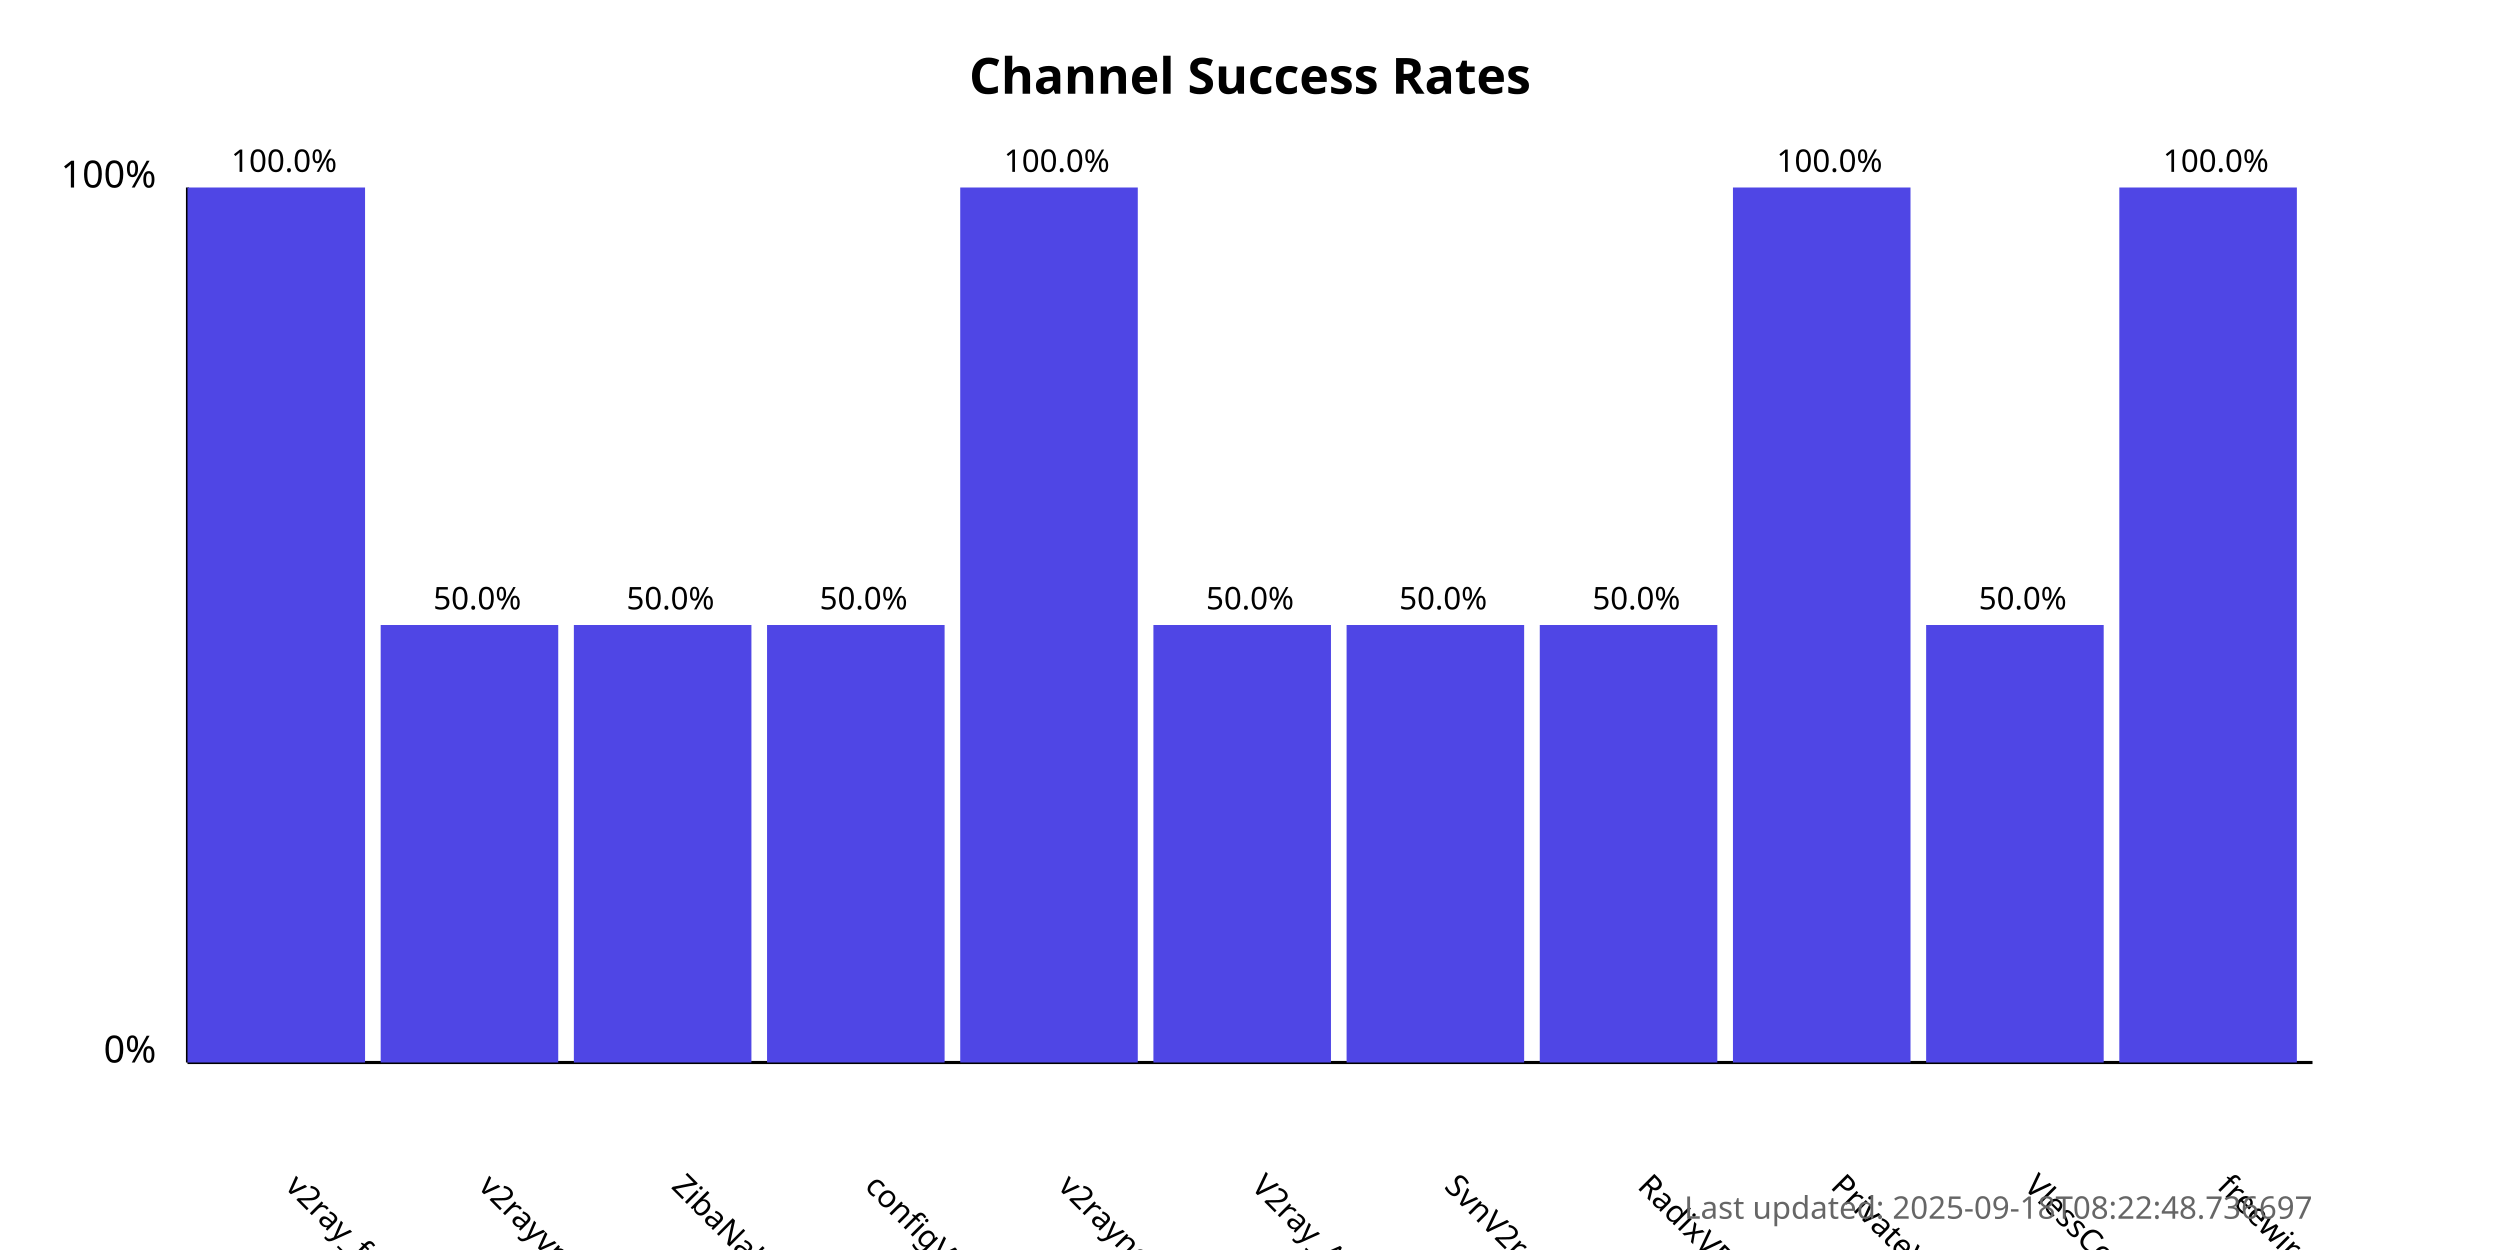
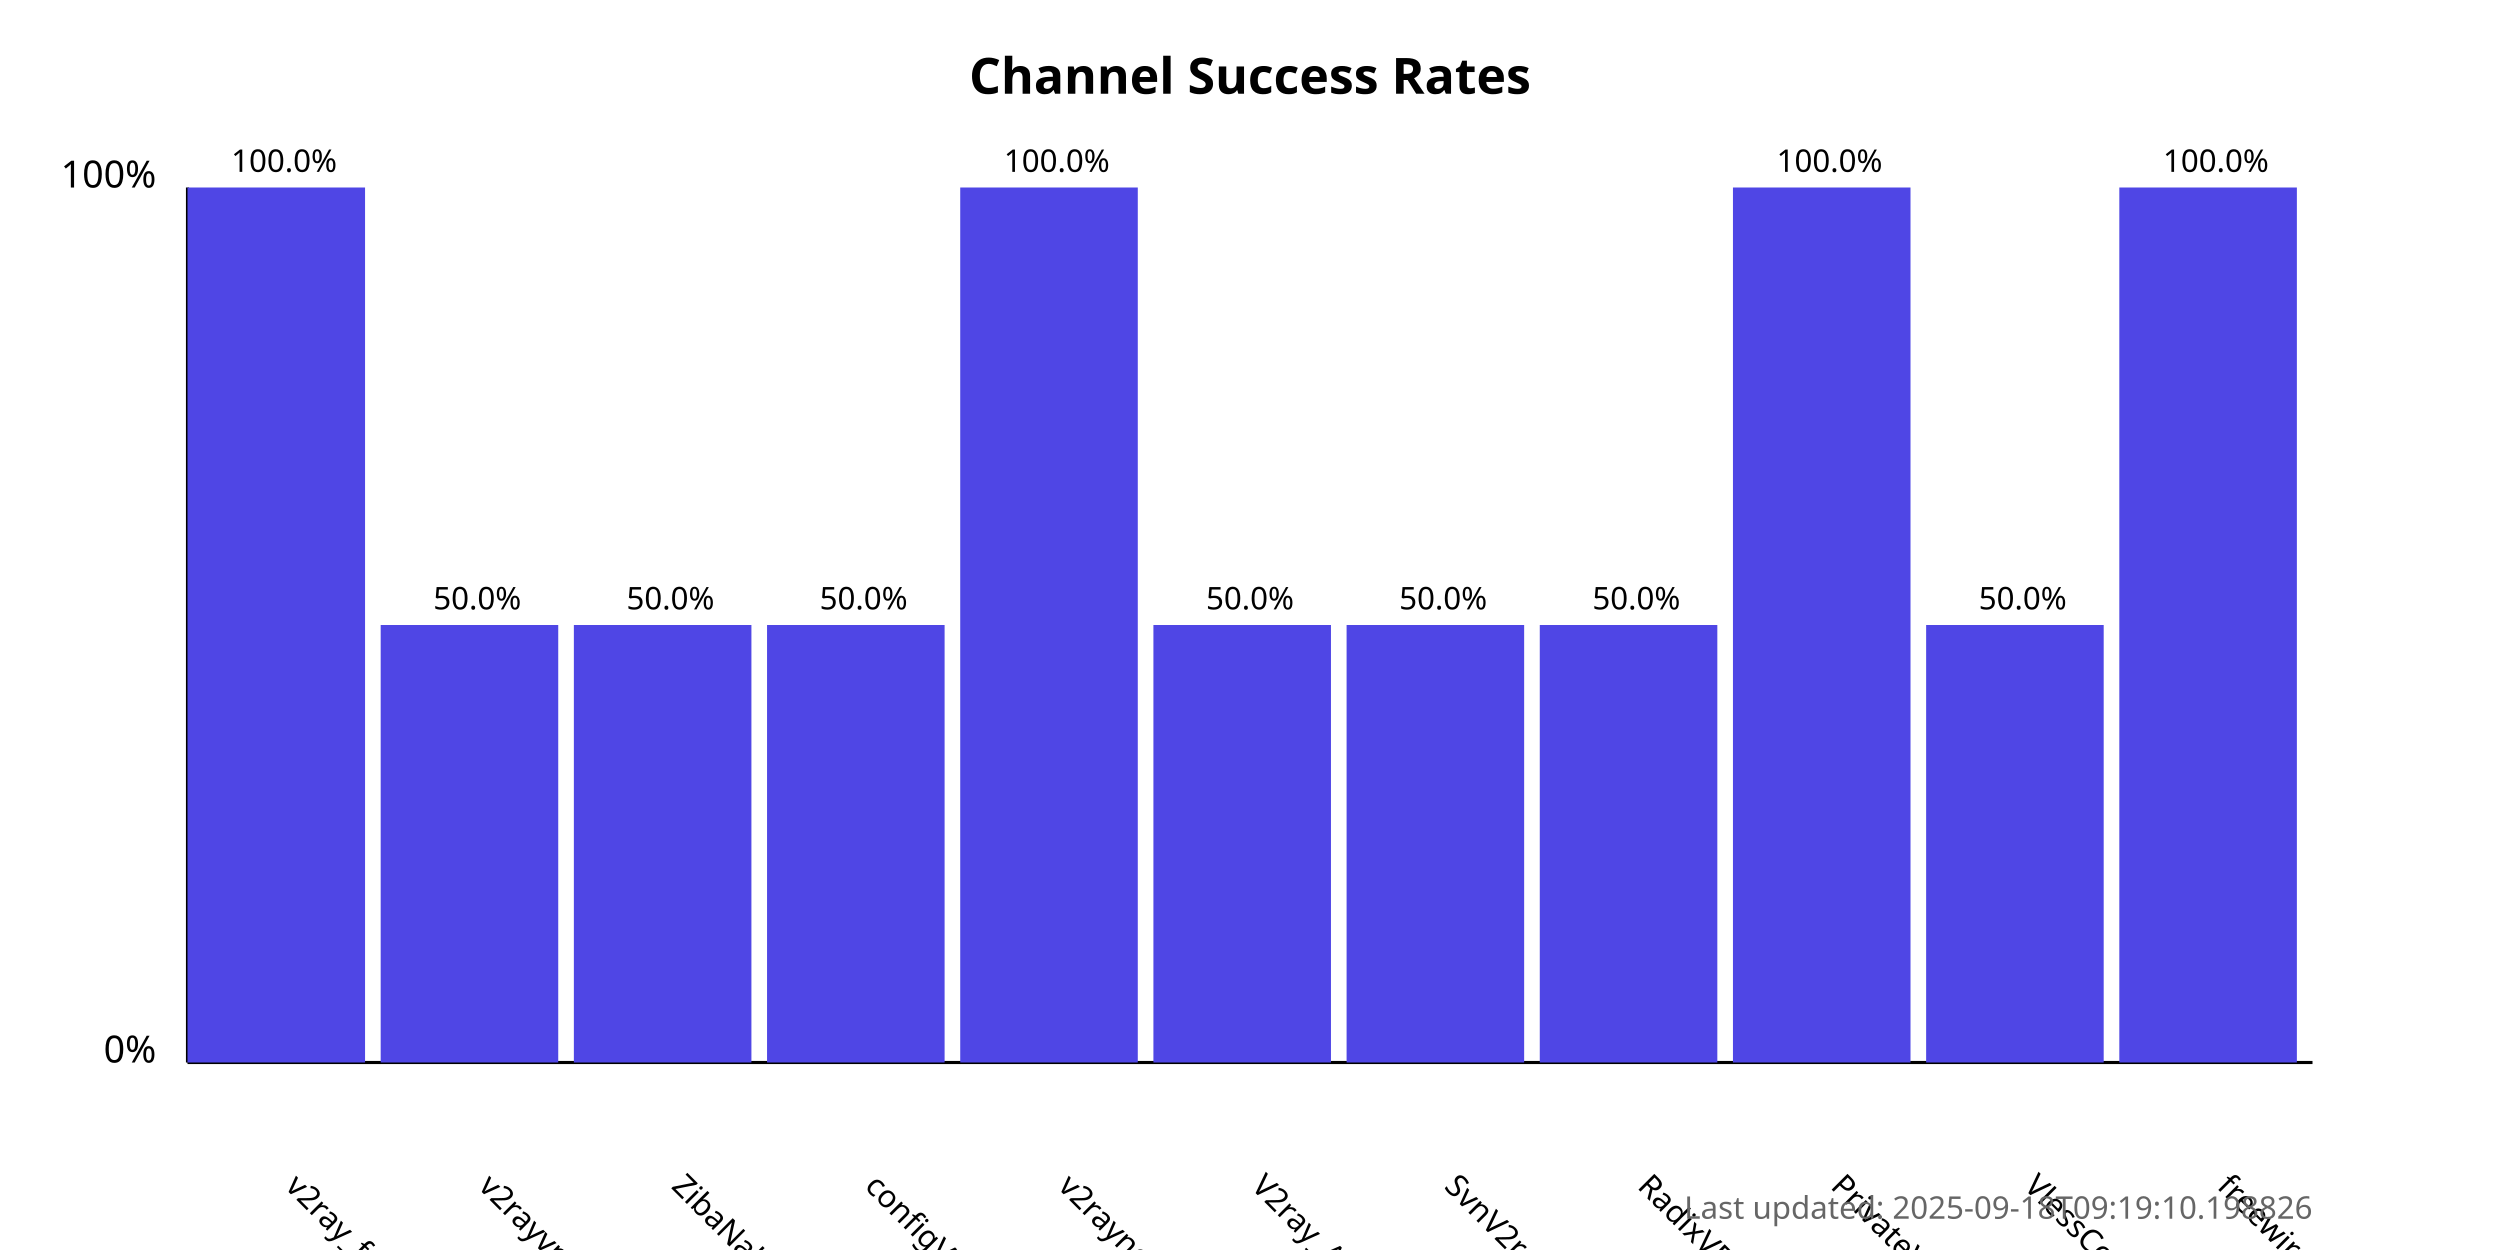
<svg xmlns="http://www.w3.org/2000/svg" width="800" height="400">
  <style>
            .chart-title { font: bold 16px sans-serif; }
            .axis-label { font: 12px sans-serif; }
            .tick-label { font: 10px sans-serif; }
            .bar { fill: #4f46e5; }
            .bar:hover { fill: #6366f1; }
            .timestamp { font: 10px sans-serif; fill: #666; }
        </style>
  <text x="400.0" y="30" text-anchor="middle" class="chart-title">
            Channel Success Rates
        </text>
  <line x1="60" y1="340" x2="60" y2="60" stroke="black" stroke-width="1" />
  <line x1="60" y1="340" x2="740" y2="340" stroke="black" stroke-width="1" />
  <text x="50" y="340" text-anchor="end" class="axis-label">0%</text>
  <text x="50" y="60" text-anchor="end" class="axis-label">100%</text>
  <g>
    <rect x="60" y="60.0" width="56.818" height="280.0" class="bar" />
    <text x="90.909" y="380" transform="rotate(45, 90.90909, 380)" text-anchor="start" class="tick-label">
                v2ray_free_conf
            </text>
    <text x="90.909" y="55.0" text-anchor="middle" class="tick-label">
                100.0%
            </text>
  </g>
  <g>
    <rect x="121.818" y="200.0" width="56.818" height="140.0" class="bar" />
    <text x="152.727" y="380" transform="rotate(45, 152.7273, 380)" text-anchor="start" class="tick-label">
                v2rayvpno
            </text>
    <text x="152.727" y="195.0" text-anchor="middle" class="tick-label">
                50.0%
            </text>
  </g>
  <g>
    <rect x="183.636" y="200.0" width="56.818" height="140.0" class="bar" />
    <text x="214.545" y="380" transform="rotate(45, 214.5455, 380)" text-anchor="start" class="tick-label">
                ZibaNabz
            </text>
    <text x="214.545" y="195.0" text-anchor="middle" class="tick-label">
                50.0%
            </text>
  </g>
  <g>
    <rect x="245.455" y="200.0" width="56.818" height="140.0" class="bar" />
    <text x="276.364" y="380" transform="rotate(45, 276.3636, 380)" text-anchor="start" class="tick-label">
                configV2rayForFree
            </text>
    <text x="276.364" y="195.0" text-anchor="middle" class="tick-label">
                50.0%
            </text>
  </g>
  <g>
    <rect x="307.273" y="60.0" width="56.818" height="280.0" class="bar" />
    <text x="338.182" y="380" transform="rotate(45, 338.1818, 380)" text-anchor="start" class="tick-label">
                v2rayngvpn
            </text>
    <text x="338.182" y="55.0" text-anchor="middle" class="tick-label">
                100.0%
            </text>
  </g>
  <g>
    <rect x="369.091" y="200.0" width="56.818" height="140.0" class="bar" />
    <text x="400.0" y="380" transform="rotate(45, 400.0, 380)" text-anchor="start" class="tick-label">
                V2ray_Alpha
            </text>
    <text x="400.0" y="195.0" text-anchor="middle" class="tick-label">
                50.0%
            </text>
  </g>
  <g>
    <rect x="430.909" y="200.0" width="56.818" height="140.0" class="bar" />
    <text x="461.818" y="380" transform="rotate(45, 461.8182, 380)" text-anchor="start" class="tick-label">
                SvnV2ray
            </text>
    <text x="461.818" y="195.0" text-anchor="middle" class="tick-label">
                50.0%
            </text>
  </g>
  <g>
    <rect x="492.727" y="200.0" width="56.818" height="140.0" class="bar" />
    <text x="523.636" y="380" transform="rotate(45, 523.6364, 380)" text-anchor="start" class="tick-label">
                RadixVPN
            </text>
    <text x="523.636" y="195.0" text-anchor="middle" class="tick-label">
                50.0%
            </text>
  </g>
  <g>
    <rect x="554.545" y="60.0" width="56.818" height="280.0" class="bar" />
    <text x="585.455" y="380" transform="rotate(45, 585.4545, 380)" text-anchor="start" class="tick-label">
                PrivateVPNs
            </text>
    <text x="585.455" y="55.0" text-anchor="middle" class="tick-label">
                100.0%
            </text>
  </g>
  <g>
    <rect x="616.364" y="200.0" width="56.818" height="140.0" class="bar" />
    <text x="647.273" y="380" transform="rotate(45, 647.2727, 380)" text-anchor="start" class="tick-label">
                VlessConfig
            </text>
    <text x="647.273" y="195.0" text-anchor="middle" class="tick-label">
                50.0%
            </text>
  </g>
  <g>
    <rect x="678.182" y="60.0" width="56.818" height="280.0" class="bar" />
    <text x="709.091" y="380" transform="rotate(45, 709.0909, 380)" text-anchor="start" class="tick-label">
                freewireguard
            </text>
    <text x="709.091" y="55.0" text-anchor="middle" class="tick-label">
                100.0%
            </text>
  </g>
  <text x="740" y="390" text-anchor="end" class="timestamp">
-             Last updated: 2025-09-18T08:22:48.736697
+             Last updated: 2025-09-18T09:19:10.198826
        </text>
</svg>
